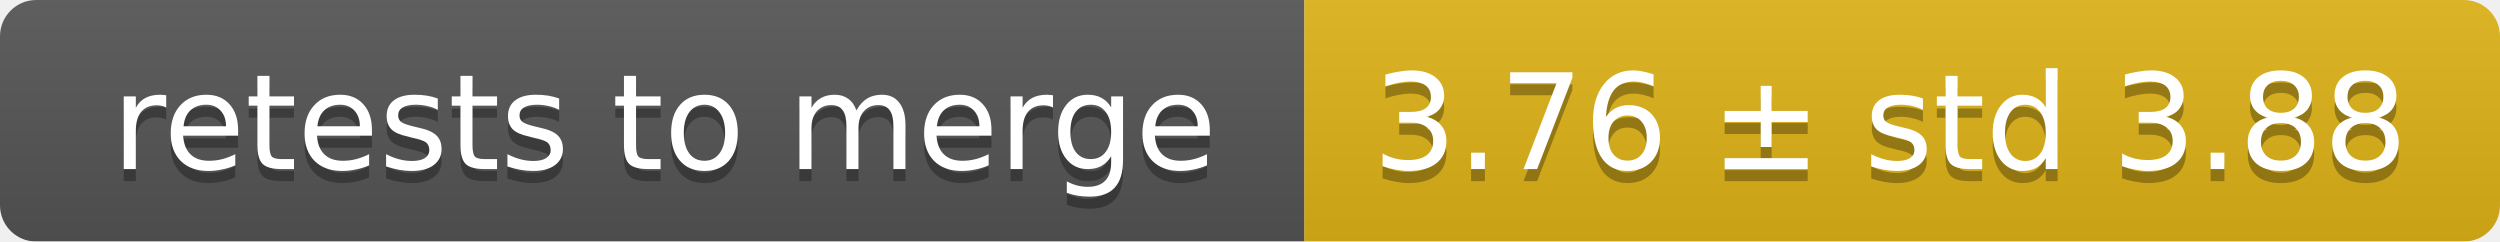
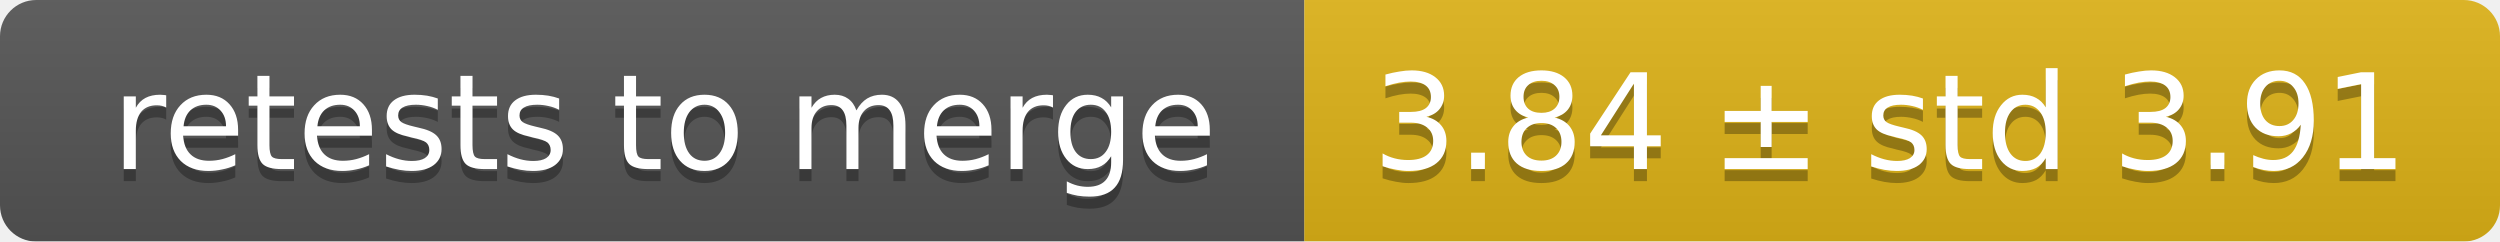
<svg xmlns="http://www.w3.org/2000/svg" width="207" height="20">
  <linearGradient id="smooth" x2="0" y2="100%">
    <stop offset="0" stop-color="#bbb" stop-opacity=".1" />
    <stop offset="1" stop-opacity=".1" />
  </linearGradient>
  <mask id="round">
    <rect width="207" height="20" rx="3" fill="#fff" />
  </mask>
  <g mask="url(#round)">
    <rect width="108" height="20" fill="#555" />
    <rect x="108" width="99" height="20" fill="#dfb317" />
    <rect width="207" height="20" fill="url(#smooth)" />
  </g>
  <g fill="#fff" text-anchor="middle" font-family="DejaVu Sans,Verdana,Geneva,sans-serif" font-size="11">
    <text x="55" y="15" fill="#010101" fill-opacity=".3">retests to merge</text>
    <text x="55" y="14">retests to merge</text>
-     <text x="156.5" y="15" fill="#010101" fill-opacity=".3">3.76 ± std 3.88</text>
-     <text x="156.5" y="14">3.76 ± std 3.88</text>
+     <text x="156.5" y="15" fill="#010101" fill-opacity=".3">3.84 ± std 3.91</text>
+     <text x="156.5" y="14">3.84 ± std 3.91</text>
  </g>
</svg>
